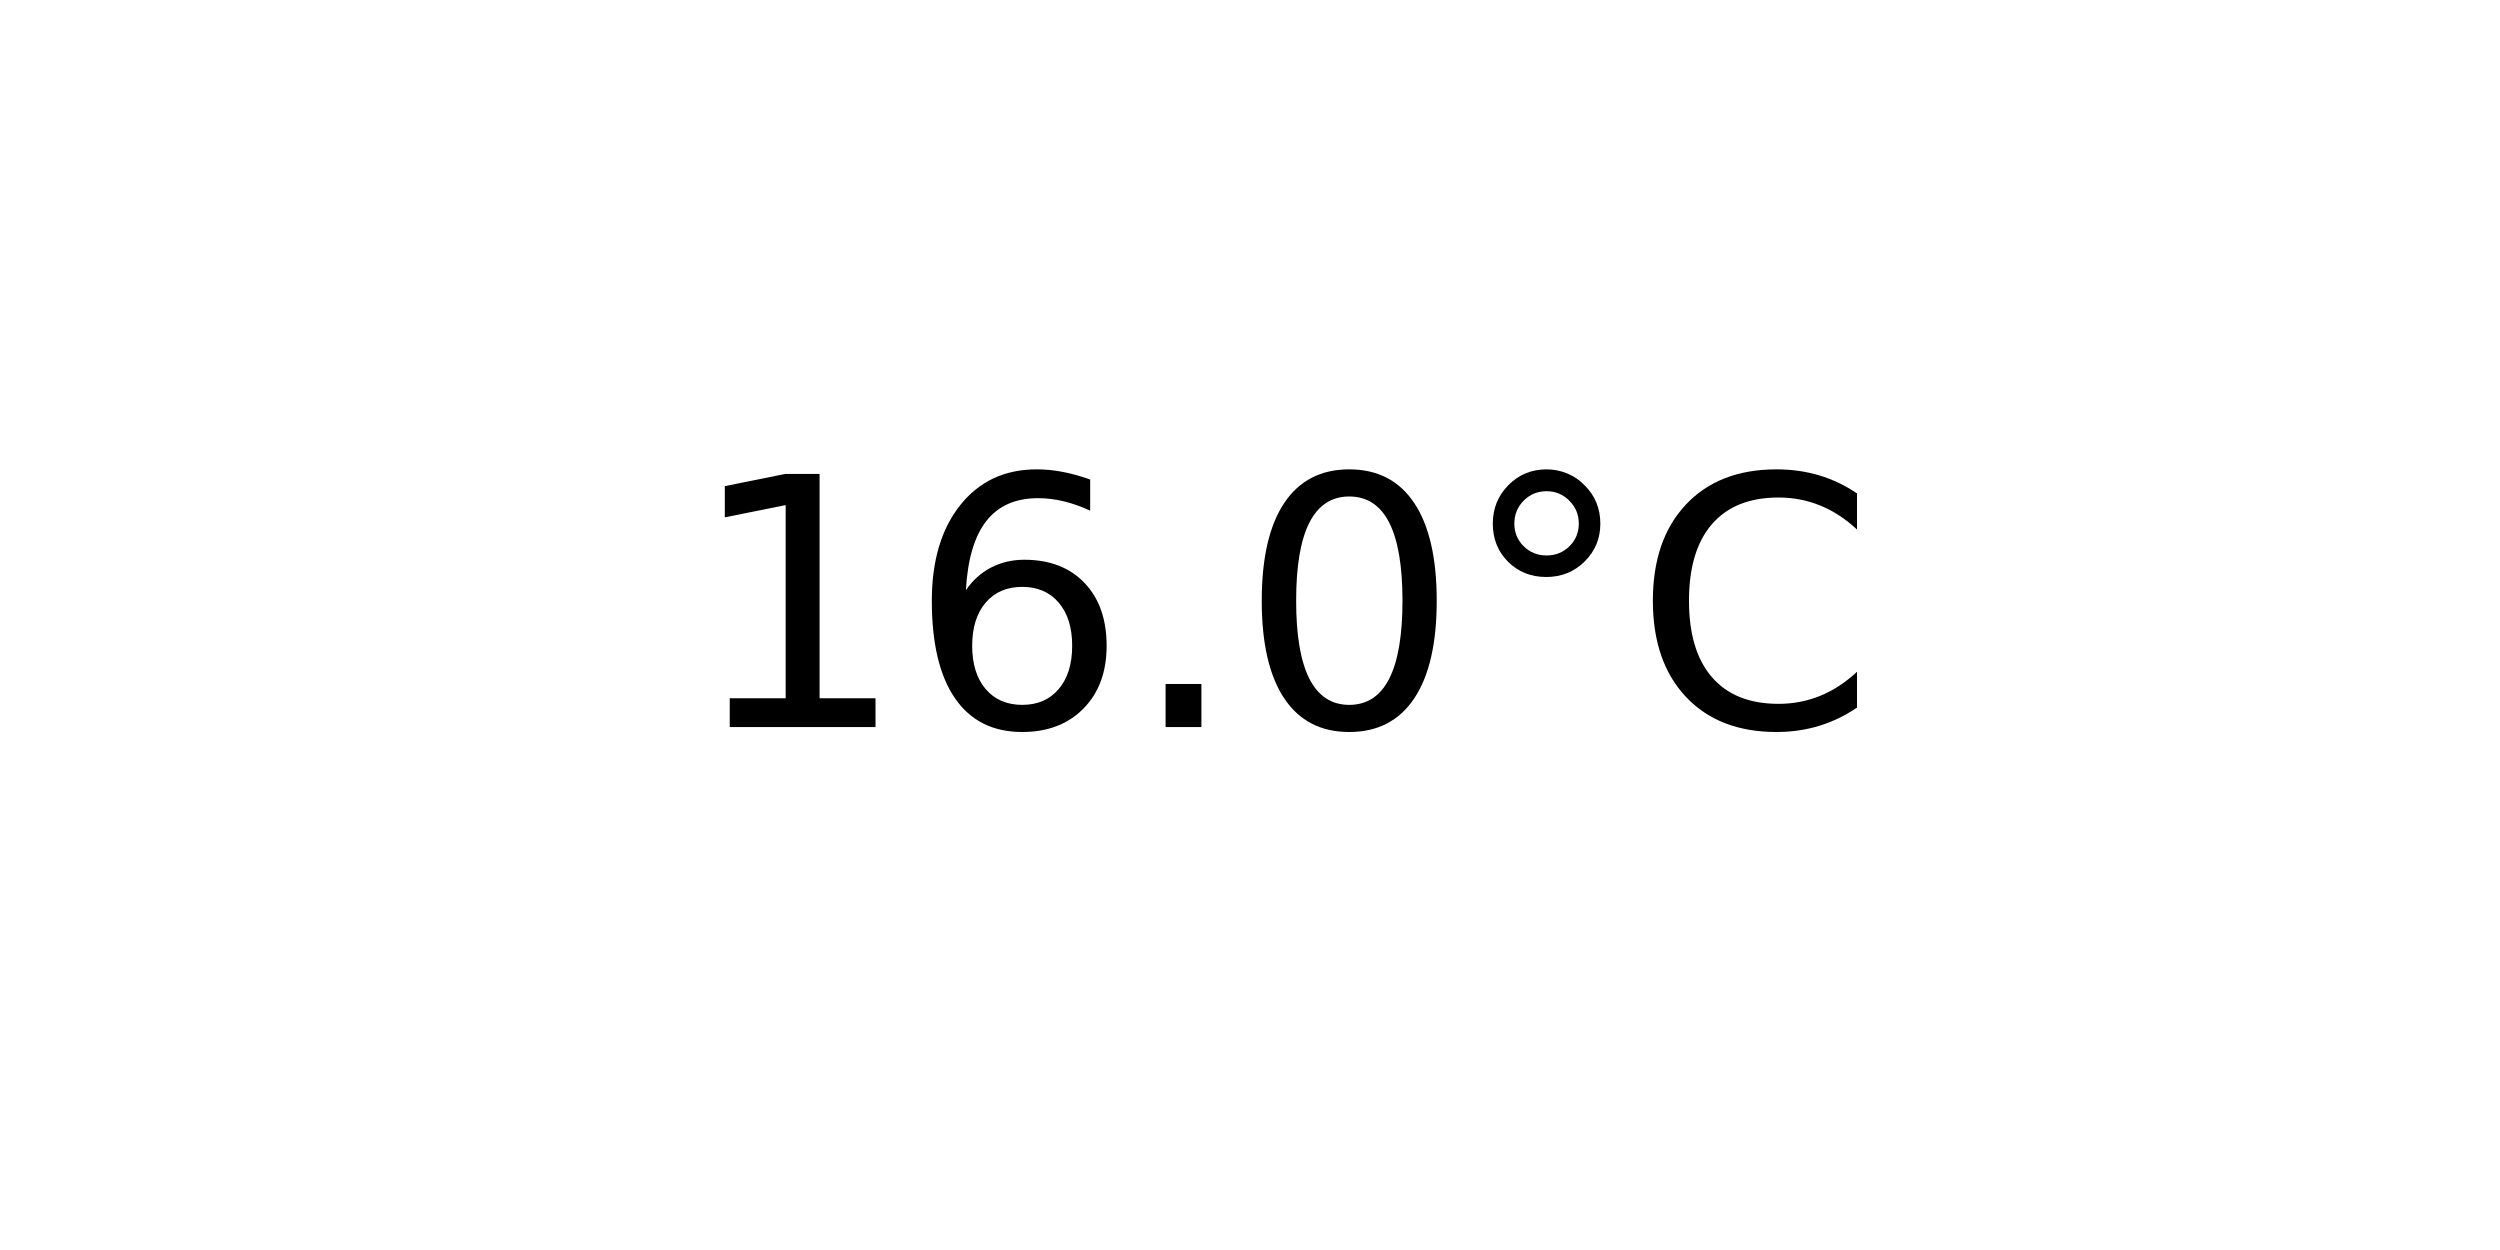
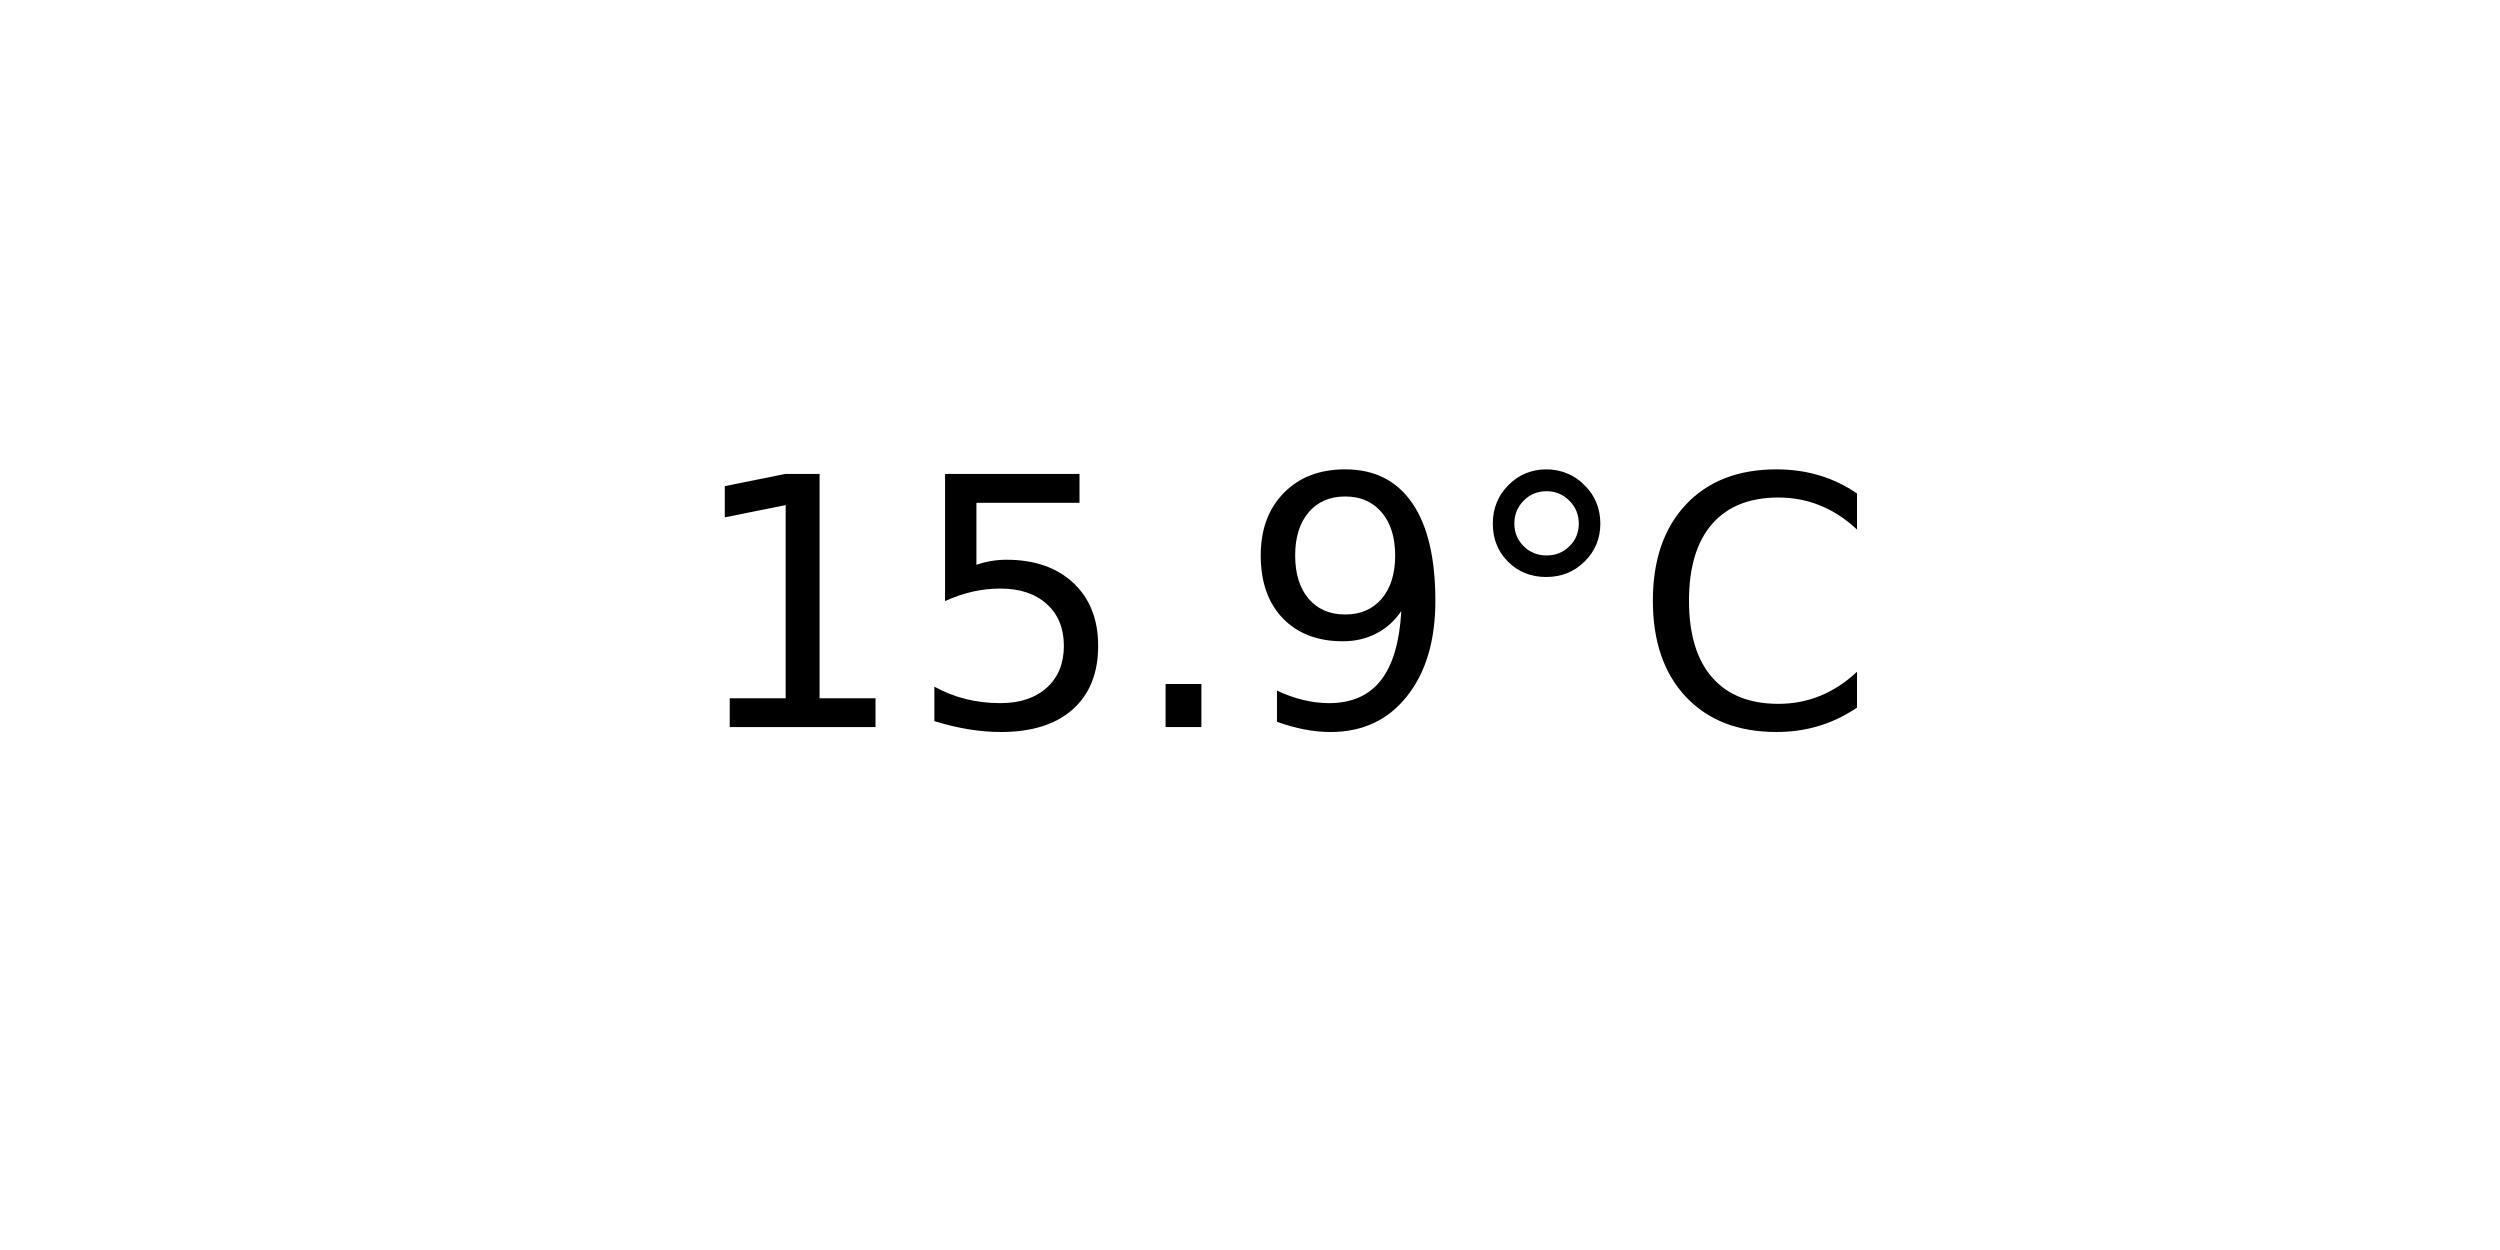
<svg xmlns="http://www.w3.org/2000/svg" xmlns:xlink="http://www.w3.org/1999/xlink" width="72pt" height="36pt" viewBox="0 0 72 36" version="1.1">
  <defs>
    <style type="text/css">*{stroke-linejoin: round; stroke-linecap: butt}</style>
  </defs>
  <g id="figure_1">
    <g id="axes_1">
      <g id="text_1">
        <g transform="translate(19.77578 20.93937) scale(0.1 -0.1)">
          <defs>
            <path id="DejaVuSans-31" d="M 794 531  L 1825 531  L 1825 4091  L 703 3866  L 703 4441  L 1819 4666  L 2450 4666  L 2450 531  L 3481 531  L 3481 0  L 794 0  L 794 531  z " transform="scale(0.015625)" />
-             <path id="DejaVuSans-36" d="M 2113 2584  Q 1688 2584 1439 2293  Q 1191 2003 1191 1497  Q 1191 994 1439 701  Q 1688 409 2113 409  Q 2538 409 2786 701  Q 3034 994 3034 1497  Q 3034 2003 2786 2293  Q 2538 2584 2113 2584  z M 3366 4563  L 3366 3988  Q 3128 4100 2886 4159  Q 2644 4219 2406 4219  Q 1781 4219 1451 3797  Q 1122 3375 1075 2522  Q 1259 2794 1537 2939  Q 1816 3084 2150 3084  Q 2853 3084 3261 2657  Q 3669 2231 3669 1497  Q 3669 778 3244 343  Q 2819 -91 2113 -91  Q 1303 -91 875 529  Q 447 1150 447 2328  Q 447 3434 972 4092  Q 1497 4750 2381 4750  Q 2619 4750 2861 4703  Q 3103 4656 3366 4563  z " transform="scale(0.015625)" />
+             <path id="DejaVuSans-35" d="M 691 4666  L 3169 4666  L 3169 4134  L 1269 4134  L 1269 2991  Q 1406 3038 1543 3061  Q 1681 3084 1819 3084  Q 2600 3084 3056 2656  Q 3513 2228 3513 1497  Q 3513 744 3044 326  Q 2575 -91 1722 -91  Q 1428 -91 1123 -41  Q 819 9 494 109  L 494 744  Q 775 591 1075 516  Q 1375 441 1709 441  Q 2250 441 2565 725  Q 2881 1009 2881 1497  Q 2881 1984 2565 2268  Q 2250 2553 1709 2553  Q 1456 2553 1204 2497  Q 953 2441 691 2322  L 691 4666  z " transform="scale(0.015625)" />
            <path id="DejaVuSans-2e" d="M 684 794  L 1344 794  L 1344 0  L 684 0  L 684 794  z " transform="scale(0.015625)" />
-             <path id="DejaVuSans-30" d="M 2034 4250  Q 1547 4250 1301 3770  Q 1056 3291 1056 2328  Q 1056 1369 1301 889  Q 1547 409 2034 409  Q 2525 409 2770 889  Q 3016 1369 3016 2328  Q 3016 3291 2770 3770  Q 2525 4250 2034 4250  z M 2034 4750  Q 2819 4750 3233 4129  Q 3647 3509 3647 2328  Q 3647 1150 3233 529  Q 2819 -91 2034 -91  Q 1250 -91 836 529  Q 422 1150 422 2328  Q 422 3509 836 4129  Q 1250 4750 2034 4750  z " transform="scale(0.015625)" />
+             <path id="DejaVuSans-39" d="M 703 97  L 703 672  Q 941 559 1184 500  Q 1428 441 1663 441  Q 2288 441 2617 861  Q 2947 1281 2994 2138  Q 2813 1869 2534 1725  Q 2256 1581 1919 1581  Q 1219 1581 811 2004  Q 403 2428 403 3163  Q 403 3881 828 4315  Q 1253 4750 1959 4750  Q 2769 4750 3195 4129  Q 3622 3509 3622 2328  Q 3622 1225 3098 567  Q 2575 -91 1691 -91  Q 1453 -91 1209 -44  Q 966 3 703 97  z M 1959 2075  Q 2384 2075 2632 2365  Q 2881 2656 2881 3163  Q 2881 3666 2632 3958  Q 2384 4250 1959 4250  Q 1534 4250 1286 3958  Q 1038 3666 1038 3163  Q 1038 2656 1286 2365  Q 1534 2075 1959 2075  z " transform="scale(0.015625)" />
            <path id="DejaVuSans-b0" d="M 1600 4347  Q 1350 4347 1178 4173  Q 1006 4000 1006 3750  Q 1006 3503 1178 3333  Q 1350 3163 1600 3163  Q 1850 3163 2022 3333  Q 2194 3503 2194 3750  Q 2194 3997 2020 4172  Q 1847 4347 1600 4347  z M 1600 4750  Q 1800 4750 1984 4673  Q 2169 4597 2303 4453  Q 2447 4313 2519 4134  Q 2591 3956 2591 3750  Q 2591 3338 2302 3052  Q 2013 2766 1594 2766  Q 1172 2766 890 3047  Q 609 3328 609 3750  Q 609 4169 896 4459  Q 1184 4750 1600 4750  z " transform="scale(0.015625)" />
            <path id="DejaVuSans-43" d="M 4122 4306  L 4122 3641  Q 3803 3938 3442 4084  Q 3081 4231 2675 4231  Q 1875 4231 1450 3742  Q 1025 3253 1025 2328  Q 1025 1406 1450 917  Q 1875 428 2675 428  Q 3081 428 3442 575  Q 3803 722 4122 1019  L 4122 359  Q 3791 134 3420 21  Q 3050 -91 2638 -91  Q 1578 -91 968 557  Q 359 1206 359 2328  Q 359 3453 968 4101  Q 1578 4750 2638 4750  Q 3056 4750 3426 4639  Q 3797 4528 4122 4306  z " transform="scale(0.015625)" />
          </defs>
          <use xlink:href="#DejaVuSans-31" />
-           <use xlink:href="#DejaVuSans-36" x="63.623" />
+           <use xlink:href="#DejaVuSans-35" x="63.623" />
          <use xlink:href="#DejaVuSans-2e" x="127.246" />
-           <use xlink:href="#DejaVuSans-30" x="159.033" />
+           <use xlink:href="#DejaVuSans-39" x="159.033" />
          <use xlink:href="#DejaVuSans-b0" x="222.656" />
          <use xlink:href="#DejaVuSans-43" x="272.656" />
        </g>
      </g>
    </g>
  </g>
</svg>
